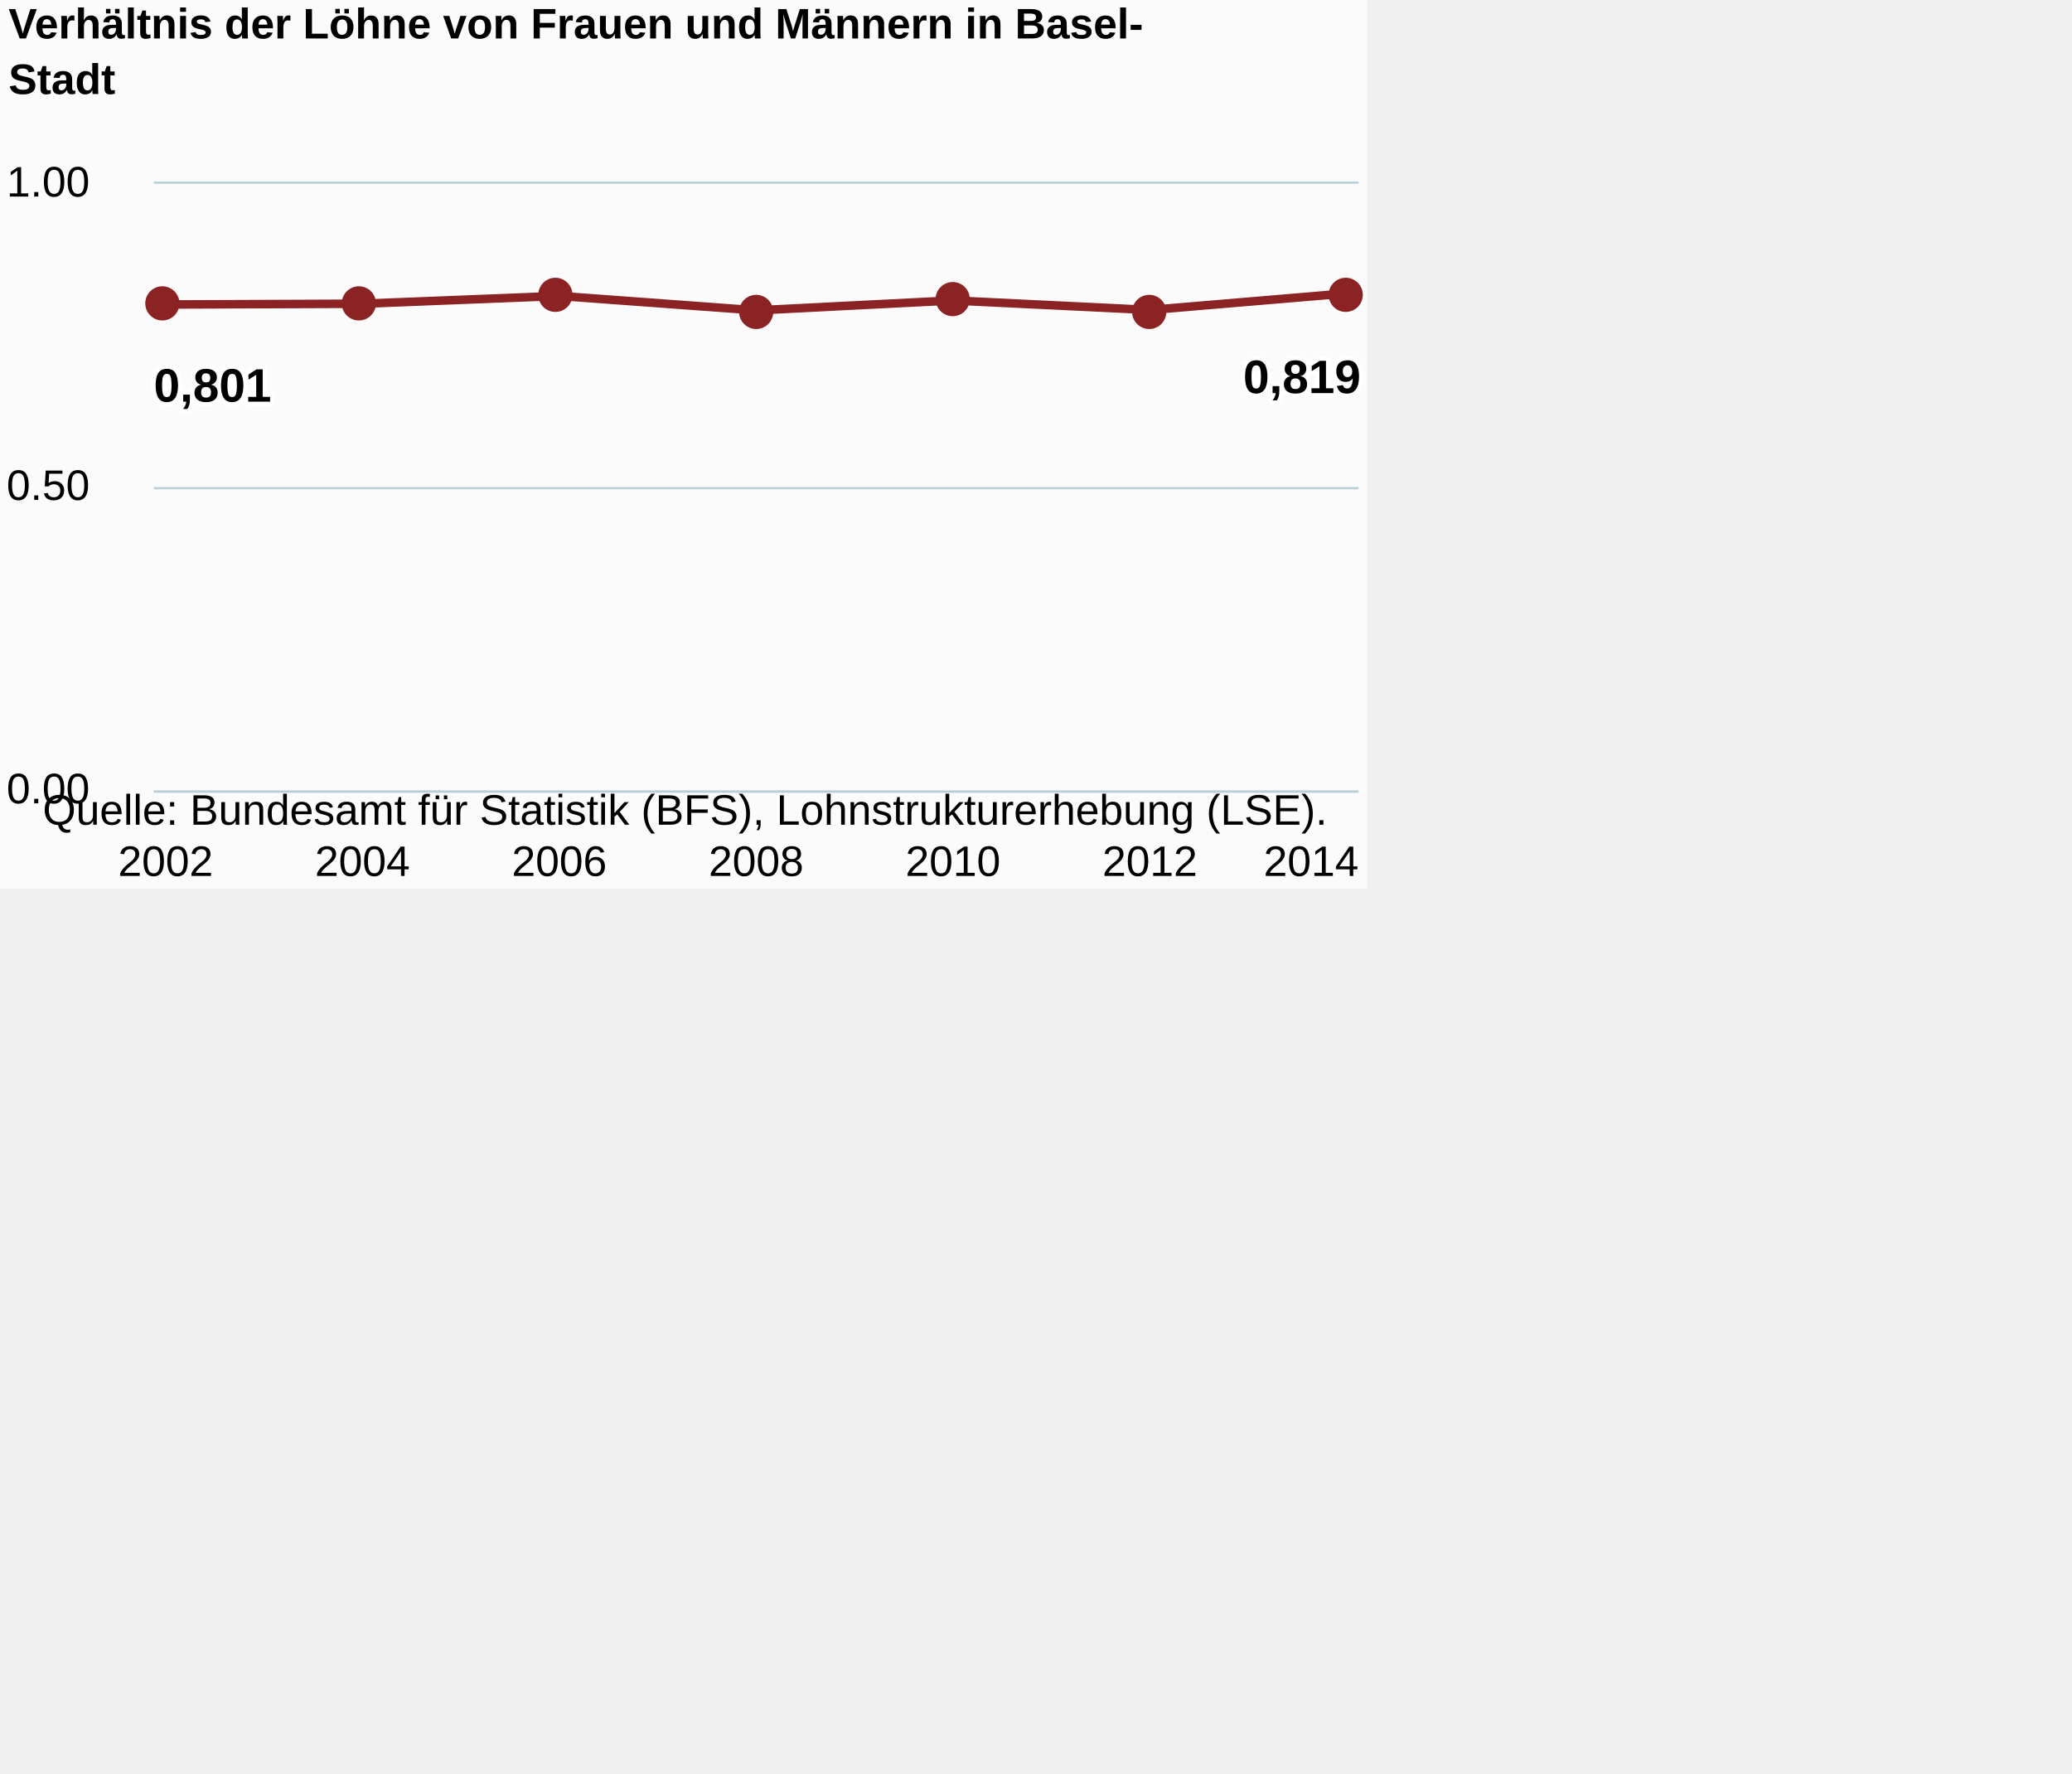
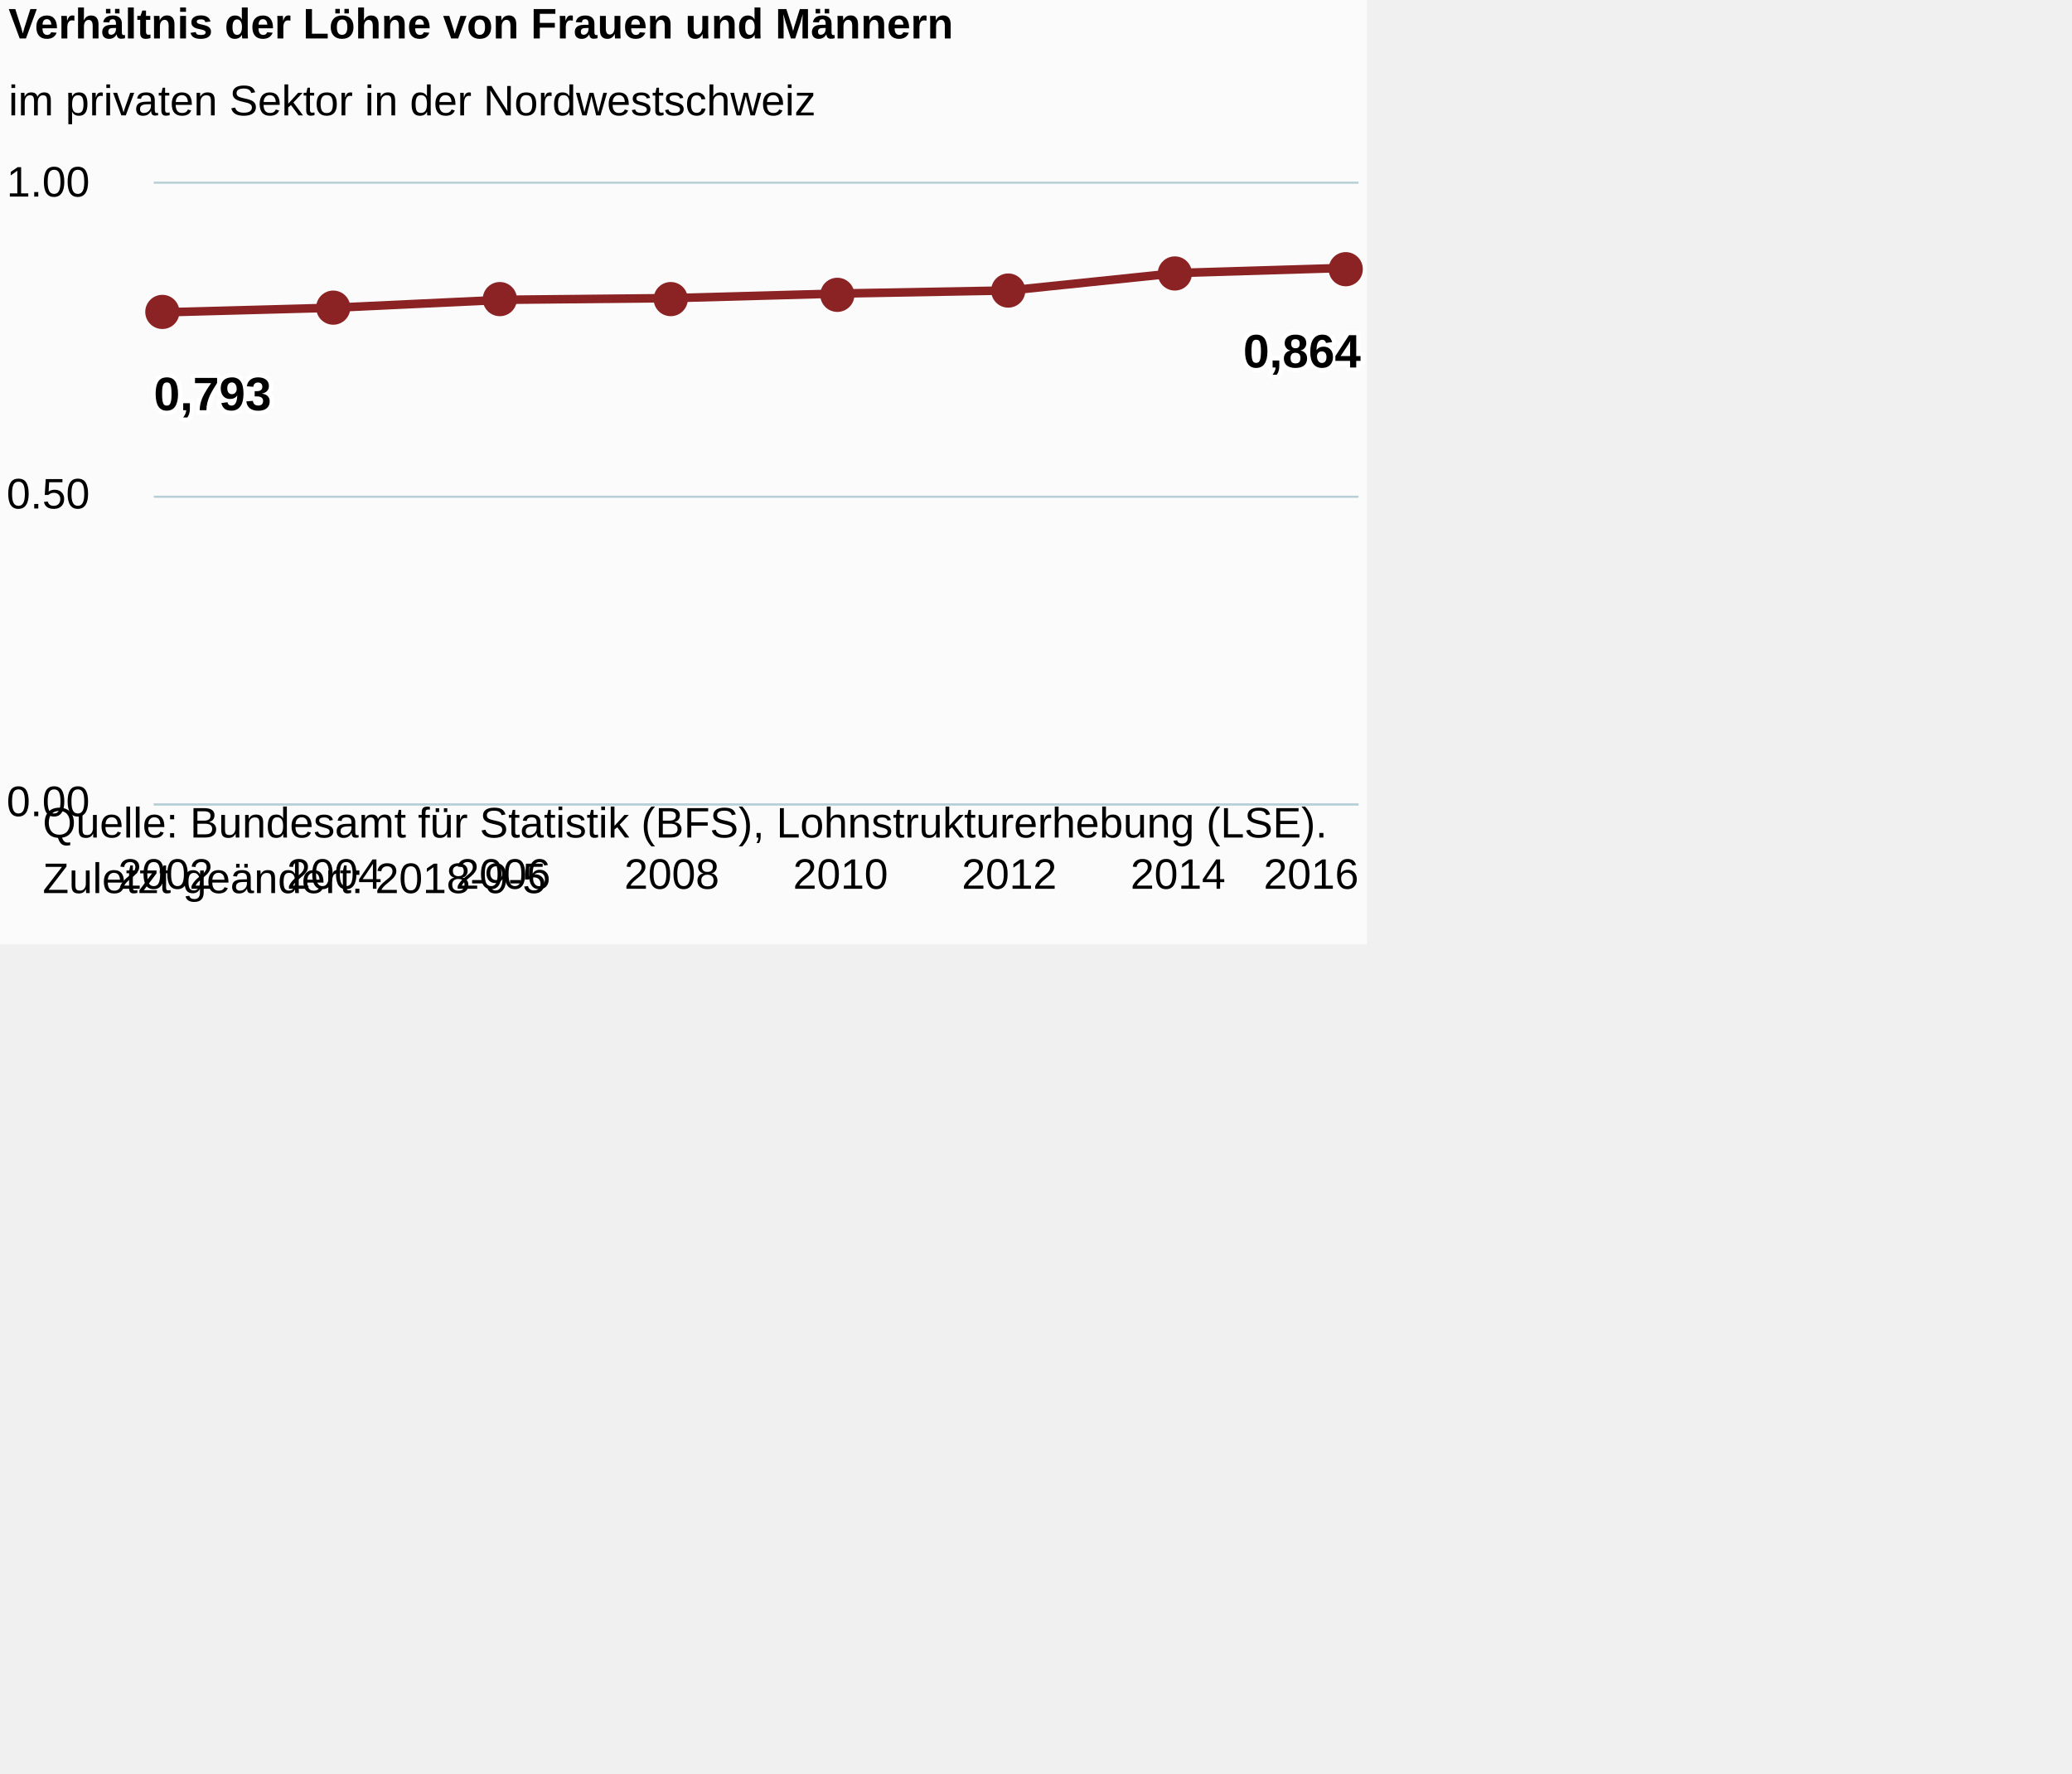
<svg xmlns="http://www.w3.org/2000/svg" version="1.1" class="highcharts-root" style="font-family:Arial;font-size:12px;" viewBox="0 0 485 415">
  <defs>
-     <clipPath id="highcharts-98gf7qk-6">
-       <rect x="0" y="0" width="282" height="142" fill="none" />
+     <clipPath id="highcharts-46y124w-6">
+       <rect x="0" y="0" width="282" height="145" fill="none" />
    </clipPath>
-     <clipPath id="highcharts-98gf7qk-7">
-       <rect x="0" y="0" width="282" height="142" fill="none" />
+     <clipPath id="highcharts-46y124w-7">
+       <rect x="0" y="0" width="282" height="145" fill="none" />
    </clipPath>
  </defs>
-   <rect fill="#fbfbfb" class="highcharts-background" x="0" y="0" width="320" height="208" rx="0" ry="0" />
-   <rect fill="none" class="highcharts-plot-background" x="36" y="43" width="282" height="142" />
+   <rect fill="#fbfbfb" class="highcharts-background" x="0" y="0" width="320" height="221" rx="0" ry="0" />
+   <rect fill="none" class="highcharts-plot-background" x="36" y="43" width="282" height="145" />
  <g class="highcharts-pane-group" data-z-index="0" />
  <g class="highcharts-grid highcharts-xaxis-grid " data-z-index="1">
-     <path fill="none" data-z-index="1" class="highcharts-grid-line" d="M 38.5 43 L 38.5 185" opacity="1" />
-     <path fill="none" data-z-index="1" class="highcharts-grid-line" d="M 84.5 43 L 84.5 185" opacity="1" />
-     <path fill="none" data-z-index="1" class="highcharts-grid-line" d="M 130.5 43 L 130.5 185" opacity="1" />
-     <path fill="none" data-z-index="1" class="highcharts-grid-line" d="M 176.5 43 L 176.5 185" opacity="1" />
-     <path fill="none" data-z-index="1" class="highcharts-grid-line" d="M 222.5 43 L 222.5 185" opacity="1" />
-     <path fill="none" data-z-index="1" class="highcharts-grid-line" d="M 268.5 43 L 268.5 185" opacity="1" />
-     <path fill="none" data-z-index="1" class="highcharts-grid-line" d="M 314.5 43 L 314.5 185" opacity="1" />
+     <path fill="none" data-z-index="1" class="highcharts-grid-line" d="M 38.5 43 L 38.5 188" opacity="1" />
+     <path fill="none" data-z-index="1" class="highcharts-grid-line" d="M 77.5 43 L 77.5 188" opacity="1" />
+     <path fill="none" data-z-index="1" class="highcharts-grid-line" d="M 117.5 43 L 117.5 188" opacity="1" />
+     <path fill="none" data-z-index="1" class="highcharts-grid-line" d="M 156.5 43 L 156.5 188" opacity="1" />
+     <path fill="none" data-z-index="1" class="highcharts-grid-line" d="M 196.5 43 L 196.5 188" opacity="1" />
+     <path fill="none" data-z-index="1" class="highcharts-grid-line" d="M 235.5 43 L 235.5 188" opacity="1" />
+     <path fill="none" data-z-index="1" class="highcharts-grid-line" d="M 275.5 43 L 275.5 188" opacity="1" />
+     <path fill="none" data-z-index="1" class="highcharts-grid-line" d="M 314.5 43 L 314.5 188" opacity="1" />
  </g>
  <g class="highcharts-grid highcharts-yaxis-grid " data-z-index="1">
-     <path fill="none" stroke="#B9CFD7" stroke-width="0.5" data-z-index="1" class="highcharts-grid-line" d="M 36 185.25 L 318 185.25" opacity="1" />
-     <path fill="none" stroke="#B9CFD7" stroke-width="0.5" data-z-index="1" class="highcharts-grid-line" d="M 36 114.25 L 318 114.25" opacity="1" />
+     <path fill="none" stroke="#B9CFD7" stroke-width="0.5" data-z-index="1" class="highcharts-grid-line" d="M 36 188.25 L 318 188.25" opacity="1" />
+     <path fill="none" stroke="#B9CFD7" stroke-width="0.5" data-z-index="1" class="highcharts-grid-line" d="M 36 116.25 L 318 116.25" opacity="1" />
    <path fill="none" stroke="#B9CFD7" stroke-width="0.5" data-z-index="1" class="highcharts-grid-line" d="M 36 42.75 L 318 42.75" opacity="1" />
  </g>
-   <rect fill="none" class="highcharts-plot-border" data-z-index="1" x="36" y="43" width="282" height="142" />
+   <rect fill="none" class="highcharts-plot-border" data-z-index="1" x="36" y="43" width="282" height="145" />
  <g class="highcharts-axis highcharts-xaxis " data-z-index="2">
-     <path fill="none" class="highcharts-axis-line" stroke="#B9CFD7" stroke-width="0.5" data-z-index="7" d="M 36 185.25 L 318 185.25" />
+     <path fill="none" class="highcharts-axis-line" stroke="#B9CFD7" stroke-width="0.5" data-z-index="7" d="M 36 188.25 L 318 188.25" />
  </g>
  <g class="highcharts-axis highcharts-yaxis " data-z-index="2">
-     <path fill="none" class="highcharts-axis-line" data-z-index="7" d="M 36 43 L 36 185" />
+     <path fill="none" class="highcharts-axis-line" data-z-index="7" d="M 36 43 L 36 188" />
  </g>
  <g class="highcharts-series-group" data-z-index="3">
-     <g data-z-index="0.1" class="highcharts-series highcharts-series-0 highcharts-line-series " transform="translate(36,43) scale(1 1)" clip-path="url(#highcharts-98gf7qk-7)">
-       <path fill="none" d="M 2.765 28.26 L 48.843 28.078 L 94.922 26.258 L 141 29.637 L 187.078 27.313 L 233.157 29.545 L 279.235 25.663" class="highcharts-graph" data-z-index="1" stroke="#8b2223" stroke-width="2" stroke-linejoin="round" stroke-linecap="round" />
+     <g data-z-index="0.1" class="highcharts-series highcharts-series-0 highcharts-line-series " transform="translate(36,43) scale(1 1)" clip-path="url(#highcharts-46y124w-7)">
+       <path fill="none" d="M 2.765 30.079 L 42.261 29.014 L 81.756 27.16 L 121.252 26.769 L 160.748 25.685 L 200.244 24.975 L 239.739 20.885 L 279.235 19.692" class="highcharts-graph" data-z-index="1" stroke="#8b2223" stroke-width="2" stroke-linejoin="round" stroke-linecap="round" />
    </g>
    <g data-z-index="0.1" class="highcharts-markers highcharts-series-0 highcharts-line-series " transform="translate(36,43) scale(1 1)" clip-path="none">
-       <path fill="#8b2223" d="M 6 28 A 4 4 0 1 1 6 27.996 Z" class="highcharts-point" />
-       <path fill="#8b2223" d="M 52 28 A 4 4 0 1 1 52 27.996 Z" class="highcharts-point" />
-       <path fill="#8b2223" d="M 98 26 A 4 4 0 1 1 98 25.996 Z" class="highcharts-point" />
-       <path fill="#8b2223" d="M 145 30 A 4 4 0 1 1 145 29.996 Z" class="highcharts-point" />
-       <path fill="#8b2223" d="M 191 27 A 4 4 0 1 1 191 26.996 Z" class="highcharts-point" />
-       <path fill="#8b2223" d="M 237 30 A 4 4 0 1 1 237 29.996 Z" class="highcharts-point" />
-       <path fill="#8b2223" d="M 283 26 A 4 4 0 1 1 283 25.996 Z" class="highcharts-point" />
+       <path fill="#8b2223" d="M 6 30 A 4 4 0 1 1 6 29.996 Z" class="highcharts-point" />
+       <path fill="#8b2223" d="M 46 29 A 4 4 0 1 1 46 28.996 Z" class="highcharts-point" />
+       <path fill="#8b2223" d="M 85 27 A 4 4 0 1 1 85 26.996 Z" class="highcharts-point" />
+       <path fill="#8b2223" d="M 125 27 A 4 4 0 1 1 125 26.996 Z" class="highcharts-point" />
+       <path fill="#8b2223" d="M 164 26 A 4 4 0 1 1 164 25.996 Z" class="highcharts-point" />
+       <path fill="#8b2223" d="M 204 25 A 4 4 0 1 1 204 24.996 Z" class="highcharts-point" />
+       <path fill="#8b2223" d="M 243 21 A 4 4 0 1 1 243 20.996 Z" class="highcharts-point" />
+       <path fill="#8b2223" d="M 283 20 A 4 4 0 1 1 283 19.996 Z" class="highcharts-point" />
    </g>
  </g>
  <text x="2" text-anchor="start" class="highcharts-title" data-z-index="4" style="color:#000000;font-size:10px;font-weight:bold;fill:#000000;" y="9">
-     <tspan>Verhältnis der Löhne von Frauen und Männern in Basel-</tspan>
-     <tspan dy="13" x="2">Stadt</tspan>
+     <tspan>Verhältnis der Löhne von Frauen und Männern</tspan>
  </text>
-   <text x="2" text-anchor="start" class="highcharts-subtitle" data-z-index="4" style="color:#000000;font-size:10px;font-weight:normal;font-family:Arial;fill:#000000;" y="40" />
+   <text x="2" text-anchor="start" class="highcharts-subtitle" data-z-index="4" style="color:#000000;font-size:10px;font-weight:normal;font-family:Arial;fill:#000000;" y="27">
+     <tspan>im privaten Sektor in der Nordwestschweiz</tspan>
+   </text>
  <g data-z-index="6" class="highcharts-data-labels highcharts-series-0 highcharts-line-series " visibility="visible" transform="translate(36,43) scale(1 1)">
-     <g class="highcharts-label highcharts-data-label highcharts-data-label-color-undefined " data-z-index="1" transform="translate(-5,35)">
+     <g class="highcharts-label highcharts-data-label highcharts-data-label-color-undefined " data-z-index="1" transform="translate(-5,37)">
      <text x="5" data-z-index="1" style="font-size:11px;font-weight:bold;color:#000000;fill:#000000;" y="16">
-         <tspan x="5" y="16" class="highcharts-text-outline" fill="#FFFFFF" stroke="#FFFFFF" stroke-width="2px" stroke-linejoin="round" style="">0,801</tspan>
-         <tspan x="5" y="16">0,801</tspan>
+         <tspan x="5" y="16" class="highcharts-text-outline" fill="#FFFFFF" stroke="#FFFFFF" stroke-width="2px" stroke-linejoin="round" style="">0,793</tspan>
+         <tspan x="5" y="16">0,793</tspan>
      </text>
    </g>
-     <g class="highcharts-label highcharts-data-label highcharts-data-label-color-undefined " data-z-index="1" transform="translate(44,48)">
+     <g class="highcharts-label highcharts-data-label highcharts-data-label-color-undefined " data-z-index="1" transform="translate(37,49)">
      <text x="5" data-z-index="1" style="font-size:11px;font-weight:bold;color:#000000;fill:#000000;" y="16" />
    </g>
-     <g class="highcharts-label highcharts-data-label highcharts-data-label-color-undefined " data-z-index="1" transform="translate(90,46)">
+     <g class="highcharts-label highcharts-data-label highcharts-data-label-color-undefined " data-z-index="1" transform="translate(77,47)">
      <text x="5" data-z-index="1" style="font-size:11px;font-weight:bold;color:#000000;fill:#000000;" y="16" />
    </g>
-     <g class="highcharts-label highcharts-data-label highcharts-data-label-color-undefined " data-z-index="1" transform="translate(136,50)">
+     <g class="highcharts-label highcharts-data-label highcharts-data-label-color-undefined " data-z-index="1" transform="translate(116,47)">
      <text x="5" data-z-index="1" style="font-size:11px;font-weight:bold;color:#000000;fill:#000000;" y="16" />
    </g>
-     <g class="highcharts-label highcharts-data-label highcharts-data-label-color-undefined " data-z-index="1" transform="translate(182,47)">
+     <g class="highcharts-label highcharts-data-label highcharts-data-label-color-undefined " data-z-index="1" transform="translate(156,46)">
      <text x="5" data-z-index="1" style="font-size:11px;font-weight:bold;color:#000000;fill:#000000;" y="16" />
    </g>
-     <g class="highcharts-label highcharts-data-label highcharts-data-label-color-undefined " data-z-index="1" transform="translate(228,50)">
+     <g class="highcharts-label highcharts-data-label highcharts-data-label-color-undefined " data-z-index="1" transform="translate(195,45)">
      <text x="5" data-z-index="1" style="font-size:11px;font-weight:bold;color:#000000;fill:#000000;" y="16" />
    </g>
-     <g class="highcharts-label highcharts-data-label highcharts-data-label-color-undefined " data-z-index="1" transform="translate(250,33)">
+     <g class="highcharts-label highcharts-data-label highcharts-data-label-color-undefined " data-z-index="1" transform="translate(235,41)">
+       <text x="5" data-z-index="1" style="font-size:11px;font-weight:bold;color:#000000;fill:#000000;" y="16" />
+     </g>
+     <g class="highcharts-label highcharts-data-label highcharts-data-label-color-undefined " data-z-index="1" transform="translate(250,27)">
      <text x="5" data-z-index="1" style="font-size:11px;font-weight:bold;color:#000000;fill:#000000;" y="16">
-         <tspan x="5" y="16" class="highcharts-text-outline" fill="#FFFFFF" stroke="#FFFFFF" stroke-width="2px" stroke-linejoin="round">0,819</tspan>
-         <tspan x="5" y="16">0,819</tspan>
+         <tspan x="5" y="16" class="highcharts-text-outline" fill="#FFFFFF" stroke="#FFFFFF" stroke-width="2px" stroke-linejoin="round">0,864</tspan>
+         <tspan x="5" y="16">0,864</tspan>
      </text>
    </g>
  </g>
  <g class="highcharts-axis-labels highcharts-xaxis-labels " data-z-index="7">
-     <text x="38.765" style="color:#000000;cursor:default;font-size:10;fill:#000000;" text-anchor="middle" transform="translate(0,0)" y="205" opacity="1">2002</text>
-     <text x="84.843" style="color:#000000;cursor:default;font-size:10;fill:#000000;" text-anchor="middle" transform="translate(0,0)" y="205" opacity="1">2004</text>
-     <text x="130.922" style="color:#000000;cursor:default;font-size:10;fill:#000000;" text-anchor="middle" transform="translate(0,0)" y="205" opacity="1">2006</text>
-     <text x="177" style="color:#000000;cursor:default;font-size:10;fill:#000000;" text-anchor="middle" transform="translate(0,0)" y="205" opacity="1">2008</text>
-     <text x="223.078" style="color:#000000;cursor:default;font-size:10;fill:#000000;" text-anchor="middle" transform="translate(0,0)" y="205" opacity="1">2010</text>
-     <text x="269.157" style="color:#000000;cursor:default;font-size:10;fill:#000000;" text-anchor="middle" transform="translate(0,0)" y="205" opacity="1">2012</text>
-     <text x="306.906" style="color:#000000;cursor:default;font-size:10;fill:#000000;" text-anchor="middle" transform="translate(0,0)" y="205" opacity="1">2014</text>
+     <text x="38.765" style="color:#000000;cursor:default;font-size:10;fill:#000000;" text-anchor="middle" transform="translate(0,0)" y="208" opacity="1">2002</text>
+     <text x="78.261" style="color:#000000;cursor:default;font-size:10;fill:#000000;" text-anchor="middle" transform="translate(0,0)" y="208" opacity="1">2004</text>
+     <text x="117.756" style="color:#000000;cursor:default;font-size:10;fill:#000000;" text-anchor="middle" transform="translate(0,0)" y="208" opacity="1">2006</text>
+     <text x="157.252" style="color:#000000;cursor:default;font-size:10;fill:#000000;" text-anchor="middle" transform="translate(0,0)" y="208" opacity="1">2008</text>
+     <text x="196.748" style="color:#000000;cursor:default;font-size:10;fill:#000000;" text-anchor="middle" transform="translate(0,0)" y="208" opacity="1">2010</text>
+     <text x="236.244" style="color:#000000;cursor:default;font-size:10;fill:#000000;" text-anchor="middle" transform="translate(0,0)" y="208" opacity="1">2012</text>
+     <text x="275.739" style="color:#000000;cursor:default;font-size:10;fill:#000000;" text-anchor="middle" transform="translate(0,0)" y="208" opacity="1">2014</text>
+     <text x="306.906" style="color:#000000;cursor:default;font-size:10;fill:#000000;" text-anchor="middle" transform="translate(0,0)" y="208" opacity="1">2016</text>
  </g>
  <g class="highcharts-axis-labels highcharts-yaxis-labels " data-z-index="7">
-     <text x="21" style="color:#000000;cursor:default;font-size:10;fill:#000000;" text-anchor="end" transform="translate(0,0)" y="188" opacity="1">0.00</text>
-     <text x="21" style="color:#000000;cursor:default;font-size:10;fill:#000000;" text-anchor="end" transform="translate(0,0)" y="117" opacity="1">0.50</text>
+     <text x="21" style="color:#000000;cursor:default;font-size:10;fill:#000000;" text-anchor="end" transform="translate(0,0)" y="191" opacity="1">0.00</text>
+     <text x="21" style="color:#000000;cursor:default;font-size:10;fill:#000000;" text-anchor="end" transform="translate(0,0)" y="119" opacity="1">0.50</text>
    <text x="21" style="color:#000000;cursor:default;font-size:10;fill:#000000;" text-anchor="end" transform="translate(0,0)" y="46" opacity="1">1.00</text>
  </g>
-   <text x="10" class="highcharts-credits" text-anchor="start" data-z-index="8" style="cursor:default;color:#000000;font-size:10px;fill:#000000;" y="193">
+   <text x="10" class="highcharts-credits" text-anchor="start" data-z-index="8" style="cursor:default;color:#000000;font-size:10px;fill:#000000;" y="196">
    <tspan>Quelle: Bundesamt für Statistik (BFS), Lohnstrukturerhebung (LSE).</tspan>
+     <tspan x="10" dy="13">Zuletzt geändert: 2018-9-5</tspan>
  </text>
</svg>
